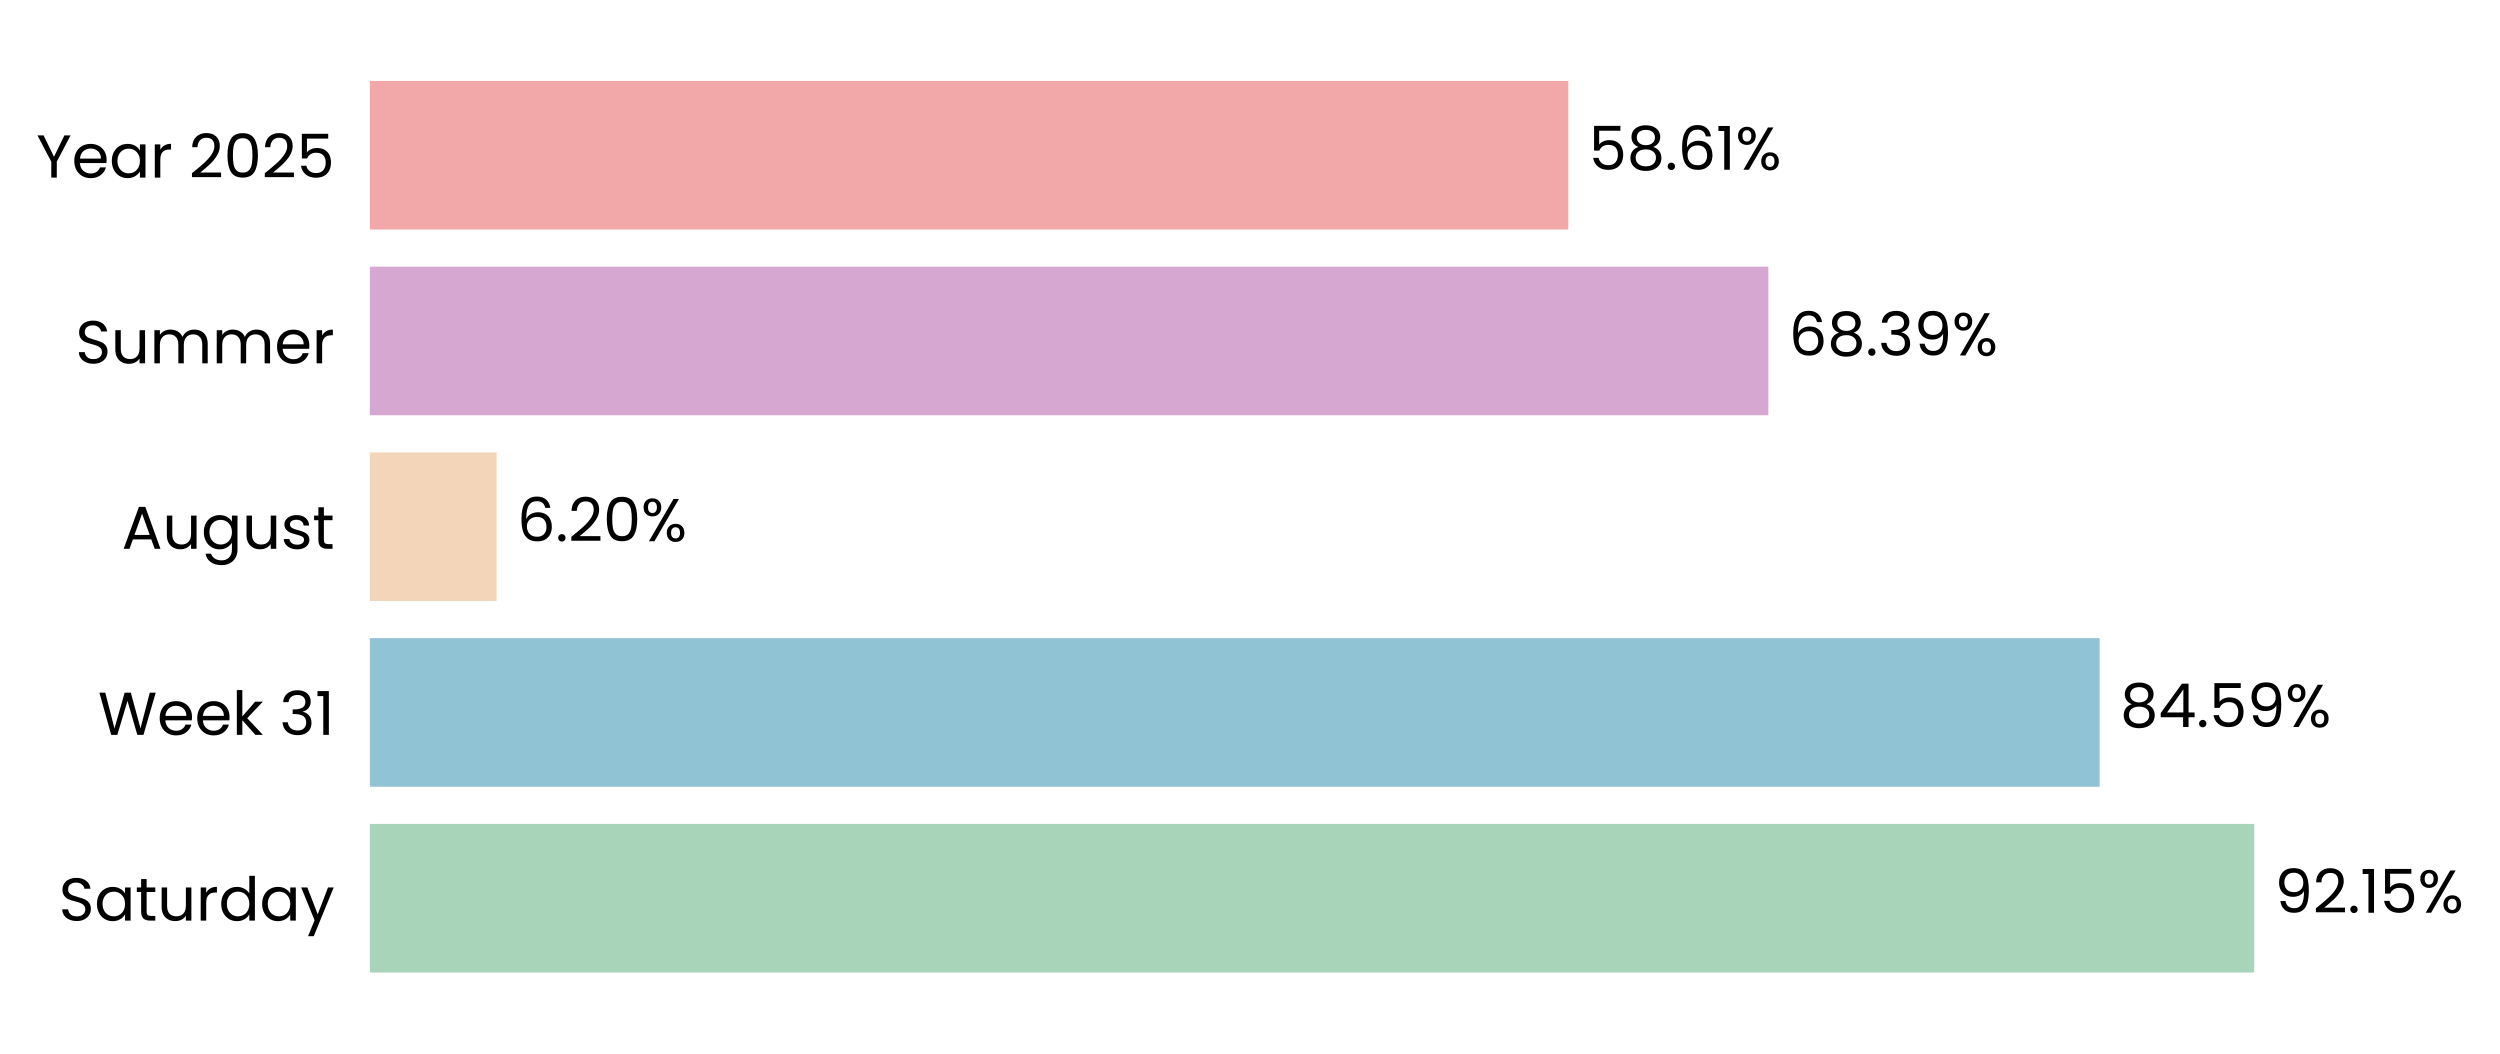
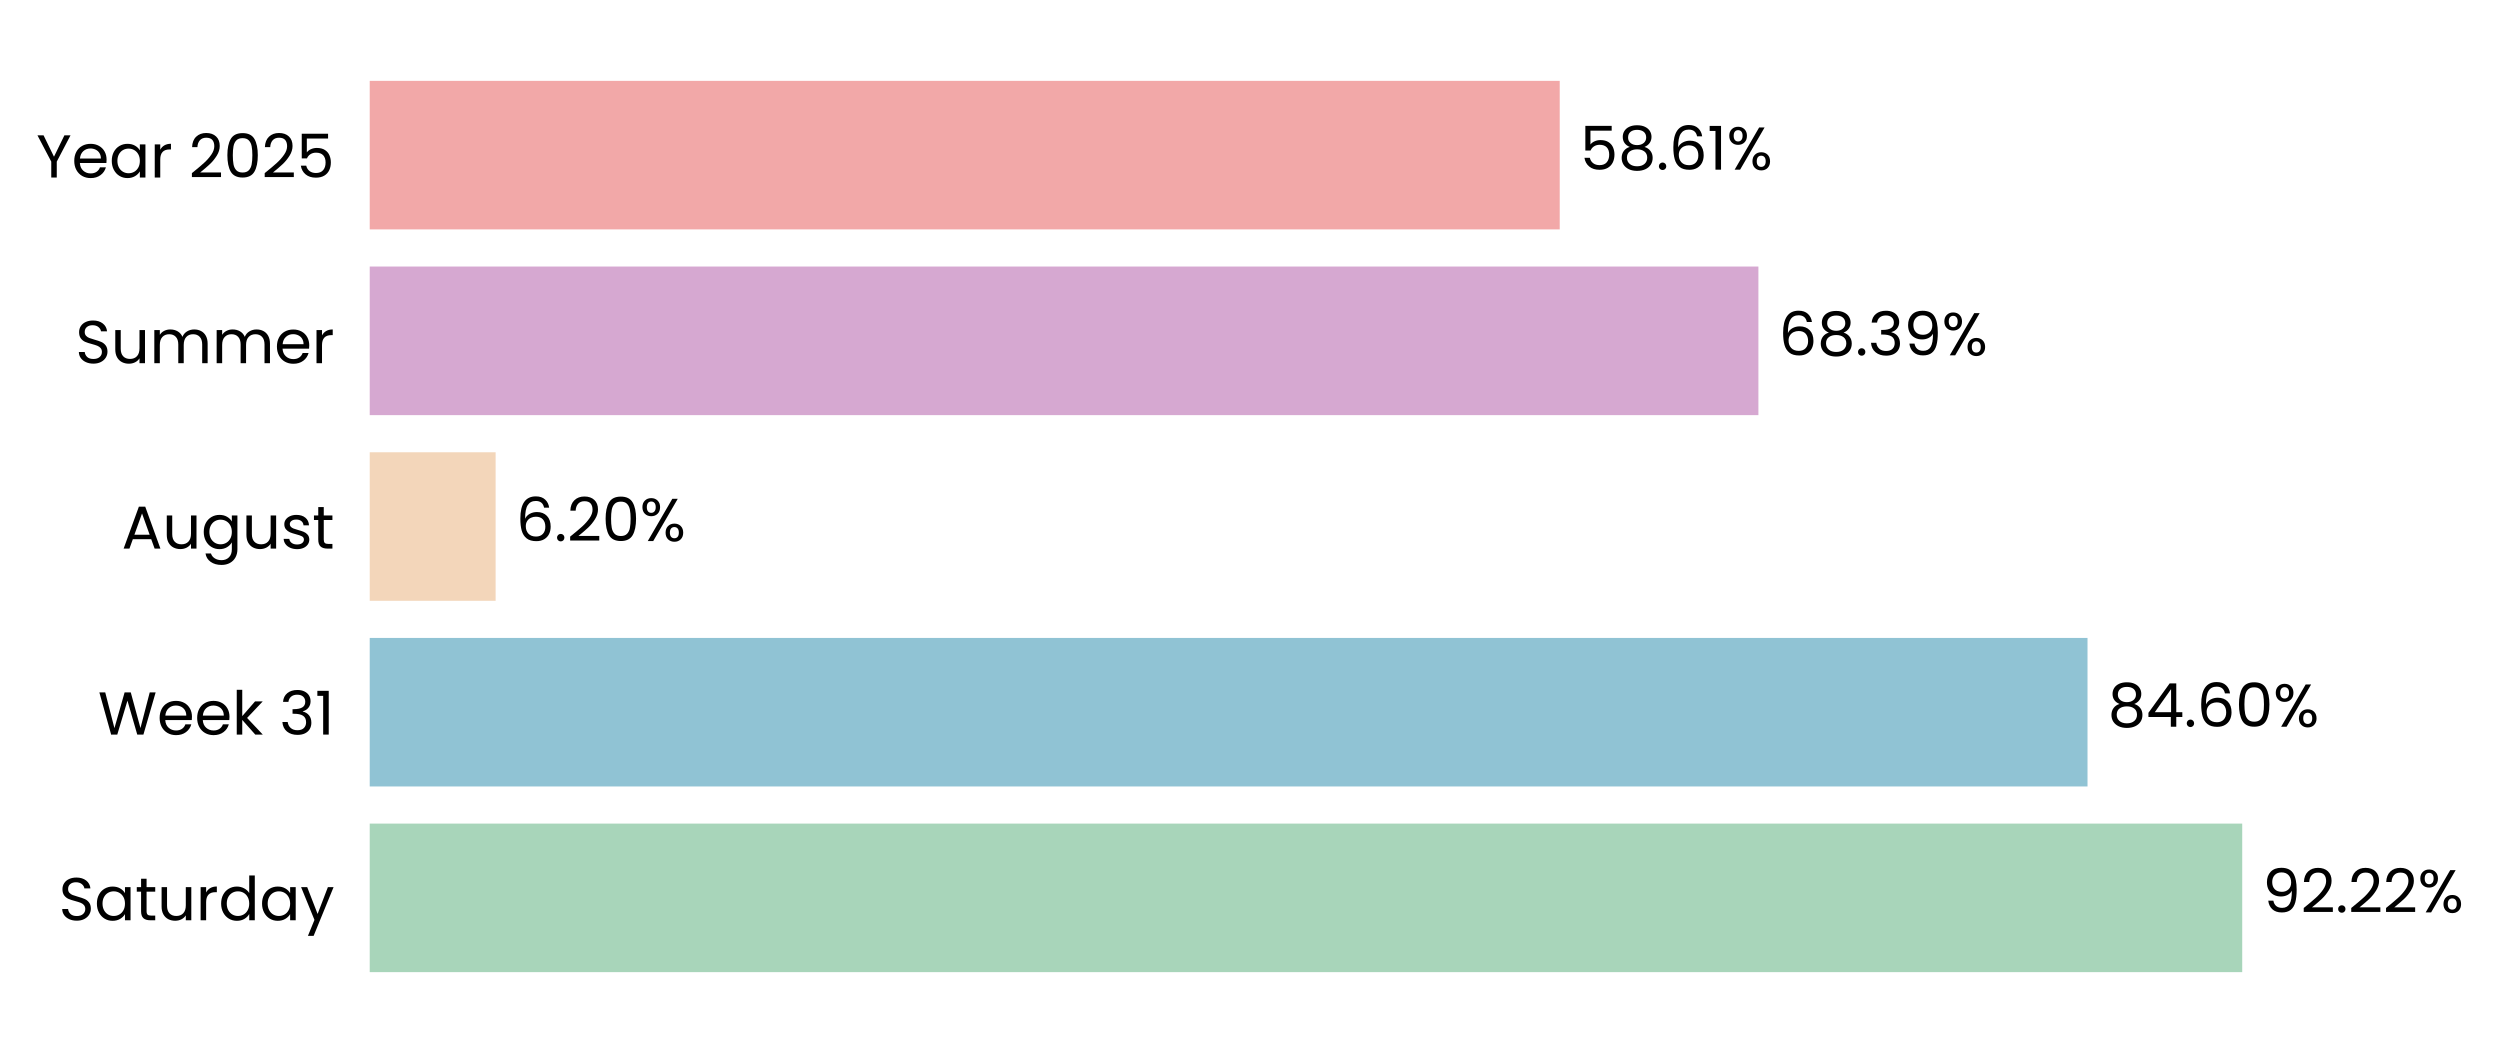
- <svg xmlns="http://www.w3.org/2000/svg" xmlns:xlink="http://www.w3.org/1999/xlink" width="495.529pt" height="208.8pt" viewBox="0 0 495.529 208.8" version="1.1">
+ <svg xmlns="http://www.w3.org/2000/svg" xmlns:xlink="http://www.w3.org/1999/xlink" width="495.716pt" height="208.8pt" viewBox="0 0 495.716 208.8" version="1.1">
  <defs>
    <style type="text/css">*{stroke-linejoin: round; stroke-linecap: butt}</style>
  </defs>
  <g id="figure_1">
    <g id="patch_1">
-       <path d="M 0 208.8  L 495.529 208.8  L 495.529 0  L 0 0  L 0 208.8  z " style="fill: none" />
+       <path d="M 0 208.8  L 495.716 208.8  L 495.716 0  L 0 0  L 0 208.8  z " style="fill: none" />
    </g>
    <g id="axes_1">
      <g id="patch_2">
-         <path d="M 73.311 201.6  L 478.616 201.6  L 478.616 7.2  L 73.311 7.2  L 73.311 201.6  z " style="fill: none" />
+         <path d="M 73.311 201.6  L 475.915 201.6  L 475.915 7.2  L 73.311 7.2  L 73.311 201.6  z " style="fill: none" />
      </g>
      <g id="patch_3">
-         <path d="M 73.311 192.764  L 446.811 192.764  L 446.811 163.309  L 73.311 163.309  z " clip-path="url(#pbab61efed2)" style="fill: #a8d5ba" />
+         <path d="M 73.311 192.764  L 444.602 192.764  L 444.602 163.309  L 73.311 163.309  z " clip-path="url(#p25585af74a)" style="fill: #a8d5ba" />
      </g>
      <g id="patch_4">
-         <path d="M 73.311 155.945  L 416.172 155.945  L 416.172 126.491  L 73.311 126.491  z " clip-path="url(#pbab61efed2)" style="fill: #90c3d4" />
+         <path d="M 73.311 155.945  L 413.927 155.945  L 413.927 126.491  L 73.311 126.491  z " clip-path="url(#p25585af74a)" style="fill: #90c3d4" />
      </g>
      <g id="patch_5">
-         <path d="M 73.311 119.127  L 98.434 119.127  L 98.434 89.673  L 73.311 89.673  z " clip-path="url(#pbab61efed2)" style="fill: #f3d6ba" />
+         <path d="M 73.311 119.127  L 98.276 119.127  L 98.276 89.673  L 73.311 89.673  z " clip-path="url(#p25585af74a)" style="fill: #f3d6ba" />
      </g>
      <g id="patch_6">
-         <path d="M 73.311 82.309  L 350.512 82.309  L 350.512 52.855  L 73.311 52.855  z " clip-path="url(#pbab61efed2)" style="fill: #d6a8d1" />
+         <path d="M 73.311 82.309  L 348.667 82.309  L 348.667 52.855  L 73.311 52.855  z " clip-path="url(#p25585af74a)" style="fill: #d6a8d1" />
      </g>
      <g id="patch_7">
-         <path d="M 73.311 45.491  L 310.855 45.491  L 310.855 16.036  L 73.311 16.036  z " clip-path="url(#pbab61efed2)" style="fill: #f2a8a8" />
+         <path d="M 73.311 45.491  L 309.273 45.491  L 309.273 16.036  L 73.311 16.036  z " clip-path="url(#p25585af74a)" style="fill: #f2a8a8" />
      </g>
      <g id="matplotlib.axis_1">
        <g id="ytick_1">
          <g id="text_1">
            <g transform="translate(11.65312 182.4764) scale(0.12 -0.12)">
              <defs>
                <path id="Poppins-Regular-53" d="M 1907 -45  Q 1466 -45 1117 112  Q 768 269 569 547  Q 371 826 365 1190  L 986 1190  Q 1018 877 1245 662  Q 1472 448 1907 448  Q 2323 448 2563 656  Q 2803 864 2803 1190  Q 2803 1446 2662 1606  Q 2522 1766 2310 1849  Q 2099 1933 1741 2029  Q 1299 2144 1033 2259  Q 768 2374 579 2620  Q 390 2867 390 3283  Q 390 3648 576 3929  Q 762 4211 1098 4364  Q 1434 4518 1869 4518  Q 2496 4518 2896 4204  Q 3296 3891 3347 3373  L 2707 3373  Q 2675 3629 2438 3824  Q 2202 4019 1811 4019  Q 1446 4019 1216 3830  Q 986 3642 986 3302  Q 986 3059 1123 2905  Q 1261 2752 1462 2672  Q 1664 2592 2029 2490  Q 2470 2368 2739 2249  Q 3008 2131 3200 1884  Q 3392 1638 3392 1216  Q 3392 890 3219 602  Q 3046 314 2707 134  Q 2368 -45 1907 -45  z " transform="scale(0.015625)" />
                <path id="Poppins-Regular-61" d="M 275 1766  Q 275 2304 492 2710  Q 710 3117 1091 3341  Q 1472 3565 1939 3565  Q 2400 3565 2739 3366  Q 3078 3168 3245 2867  L 3245 3507  L 3834 3507  L 3834 0  L 3245 0  L 3245 653  Q 3072 346 2729 144  Q 2387 -58 1933 -58  Q 1466 -58 1088 172  Q 710 403 492 819  Q 275 1235 275 1766  z M 3245 1760  Q 3245 2157 3085 2451  Q 2925 2746 2653 2902  Q 2381 3059 2054 3059  Q 1728 3059 1459 2905  Q 1190 2752 1030 2457  Q 870 2163 870 1766  Q 870 1363 1030 1065  Q 1190 768 1459 611  Q 1728 454 2054 454  Q 2381 454 2653 611  Q 2925 768 3085 1065  Q 3245 1363 3245 1760  z " transform="scale(0.015625)" />
                <path id="Poppins-Regular-74" d="M 1203 3027  L 1203 960  Q 1203 704 1312 598  Q 1421 493 1690 493  L 2118 493  L 2118 0  L 1594 0  Q 1107 0 864 224  Q 621 448 621 960  L 621 3027  L 166 3027  L 166 3507  L 621 3507  L 621 4390  L 1203 4390  L 1203 3507  L 2118 3507  L 2118 3027  L 1203 3027  z " transform="scale(0.015625)" />
                <path id="Poppins-Regular-75" d="M 3603 3507  L 3603 0  L 3021 0  L 3021 518  Q 2854 250 2556 99  Q 2259 -51 1901 -51  Q 1491 -51 1164 118  Q 838 288 649 627  Q 461 966 461 1453  L 461 3507  L 1037 3507  L 1037 1530  Q 1037 1011 1299 732  Q 1562 454 2016 454  Q 2483 454 2752 742  Q 3021 1030 3021 1581  L 3021 3507  L 3603 3507  z " transform="scale(0.015625)" />
                <path id="Poppins-Regular-72" d="M 1075 2938  Q 1229 3238 1513 3404  Q 1798 3571 2208 3571  L 2208 2970  L 2054 2970  Q 1075 2970 1075 1907  L 1075 0  L 493 0  L 493 3507  L 1075 3507  L 1075 2938  z " transform="scale(0.015625)" />
                <path id="Poppins-Regular-64" d="M 275 1766  Q 275 2304 492 2710  Q 710 3117 1091 3341  Q 1472 3565 1946 3565  Q 2355 3565 2707 3376  Q 3059 3187 3245 2880  L 3245 4736  L 3834 4736  L 3834 0  L 3245 0  L 3245 659  Q 3072 346 2733 144  Q 2394 -58 1939 -58  Q 1472 -58 1091 172  Q 710 403 492 819  Q 275 1235 275 1766  z M 3245 1760  Q 3245 2157 3085 2451  Q 2925 2746 2653 2902  Q 2381 3059 2054 3059  Q 1728 3059 1459 2905  Q 1190 2752 1030 2457  Q 870 2163 870 1766  Q 870 1363 1030 1065  Q 1190 768 1459 611  Q 1728 454 2054 454  Q 2381 454 2653 611  Q 2925 768 3085 1065  Q 3245 1363 3245 1760  z " transform="scale(0.015625)" />
                <path id="Poppins-Regular-79" d="M 3514 3507  L 1402 -1651  L 800 -1651  L 1491 38  L 77 3507  L 723 3507  L 1824 666  L 2912 3507  L 3514 3507  z " transform="scale(0.015625)" />
              </defs>
              <use xlink:href="#Poppins-Regular-53" />
              <use xlink:href="#Poppins-Regular-61" transform="translate(58.7 0)" />
              <use xlink:href="#Poppins-Regular-74" transform="translate(126.3 0)" />
              <use xlink:href="#Poppins-Regular-75" transform="translate(162.7 0)" />
              <use xlink:href="#Poppins-Regular-72" transform="translate(226.7 0)" />
              <use xlink:href="#Poppins-Regular-64" transform="translate(264 0)" />
              <use xlink:href="#Poppins-Regular-61" transform="translate(331.5999 0)" />
              <use xlink:href="#Poppins-Regular-79" transform="translate(399.1999 0)" />
            </g>
          </g>
        </g>
        <g id="ytick_2">
          <g id="text_2">
            <g transform="translate(19.42687 145.6582) scale(0.12 -0.12)">
              <defs>
                <path id="Poppins-Regular-57" d="M 6099 4461  L 4806 0  L 4154 0  L 3117 3590  L 2042 0  L 1395 -6  L 147 4461  L 768 4461  L 1741 678  L 2816 4461  L 3469 4461  L 4493 691  L 5472 4461  L 6099 4461  z " transform="scale(0.015625)" />
                <path id="Poppins-Regular-65" d="M 3693 1888  Q 3693 1722 3674 1536  L 870 1536  Q 902 1018 1225 726  Q 1549 435 2010 435  Q 2387 435 2640 611  Q 2893 787 2995 1082  L 3622 1082  Q 3482 576 3059 259  Q 2637 -58 2010 -58  Q 1510 -58 1116 166  Q 723 390 499 803  Q 275 1216 275 1760  Q 275 2304 492 2713  Q 710 3123 1104 3344  Q 1498 3565 2010 3565  Q 2509 3565 2893 3347  Q 3277 3130 3485 2749  Q 3693 2368 3693 1888  z M 3091 2010  Q 3091 2342 2944 2582  Q 2797 2822 2544 2947  Q 2291 3072 1984 3072  Q 1542 3072 1232 2790  Q 922 2509 877 2010  L 3091 2010  z " transform="scale(0.015625)" />
                <path id="Poppins-Regular-6b" d="M 2451 0  L 1075 1549  L 1075 0  L 493 0  L 493 4736  L 1075 4736  L 1075 1952  L 2426 3507  L 3238 3507  L 1587 1760  L 3245 0  L 2451 0  z " transform="scale(0.015625)" />
                <path id="Poppins-Regular-20" transform="scale(0.015625)" />
                <path id="Poppins-Regular-33" d="M 384 3462  Q 429 4051 838 4384  Q 1248 4717 1901 4717  Q 2336 4717 2653 4560  Q 2970 4403 3133 4134  Q 3296 3866 3296 3526  Q 3296 3130 3069 2842  Q 2842 2554 2477 2470  L 2477 2438  Q 2893 2336 3136 2035  Q 3379 1734 3379 1248  Q 3379 883 3212 592  Q 3046 301 2713 134  Q 2381 -32 1914 -32  Q 1235 -32 800 323  Q 365 678 314 1331  L 877 1331  Q 922 947 1190 704  Q 1459 461 1907 461  Q 2355 461 2588 694  Q 2822 928 2822 1299  Q 2822 1779 2502 1990  Q 2182 2202 1536 2202  L 1389 2202  L 1389 2688  L 1542 2688  Q 2131 2694 2432 2883  Q 2733 3072 2733 3469  Q 2733 3808 2512 4013  Q 2291 4218 1882 4218  Q 1485 4218 1241 4013  Q 998 3808 954 3462  L 384 3462  z " transform="scale(0.015625)" />
                <path id="Poppins-Regular-31" d="M 243 4096  L 243 4627  L 1446 4627  L 1446 0  L 858 0  L 858 4096  L 243 4096  z " transform="scale(0.015625)" />
              </defs>
              <use xlink:href="#Poppins-Regular-57" />
              <use xlink:href="#Poppins-Regular-65" transform="translate(97.59999 0)" />
              <use xlink:href="#Poppins-Regular-65" transform="translate(159.6 0)" />
              <use xlink:href="#Poppins-Regular-6b" transform="translate(221.6 0)" />
              <use xlink:href="#Poppins-Regular-20" transform="translate(273.0999 0)" />
              <use xlink:href="#Poppins-Regular-33" transform="translate(299.7999 0)" />
              <use xlink:href="#Poppins-Regular-31" transform="translate(358.6999 0)" />
            </g>
          </g>
        </g>
        <g id="ytick_3">
          <g id="text_3">
            <g transform="translate(24.11812 108.78) scale(0.12 -0.12)">
              <defs>
                <path id="Poppins-Regular-41" d="M 3130 992  L 1184 992  L 826 0  L 211 0  L 1824 4435  L 2496 4435  L 4102 0  L 3488 0  L 3130 992  z M 2963 1466  L 2157 3718  L 1350 1466  L 2963 1466  z " transform="scale(0.015625)" />
                <path id="Poppins-Regular-67" d="M 1939 3565  Q 2394 3565 2736 3366  Q 3078 3168 3245 2867  L 3245 3507  L 3834 3507  L 3834 -77  Q 3834 -557 3629 -931  Q 3424 -1306 3043 -1517  Q 2662 -1728 2157 -1728  Q 1466 -1728 1005 -1401  Q 544 -1075 461 -512  L 1037 -512  Q 1133 -832 1433 -1027  Q 1734 -1222 2157 -1222  Q 2637 -1222 2941 -921  Q 3245 -621 3245 -77  L 3245 659  Q 3072 352 2733 147  Q 2394 -58 1939 -58  Q 1472 -58 1091 172  Q 710 403 492 819  Q 275 1235 275 1766  Q 275 2304 492 2710  Q 710 3117 1091 3341  Q 1472 3565 1939 3565  z M 3245 1760  Q 3245 2157 3085 2451  Q 2925 2746 2653 2902  Q 2381 3059 2054 3059  Q 1728 3059 1459 2905  Q 1190 2752 1030 2457  Q 870 2163 870 1766  Q 870 1363 1030 1065  Q 1190 768 1459 611  Q 1728 454 2054 454  Q 2381 454 2653 611  Q 2925 768 3085 1065  Q 3245 1363 3245 1760  z " transform="scale(0.015625)" />
                <path id="Poppins-Regular-73" d="M 1734 -58  Q 1331 -58 1011 80  Q 691 218 505 464  Q 320 710 301 1030  L 902 1030  Q 928 768 1149 601  Q 1370 435 1728 435  Q 2061 435 2253 582  Q 2445 730 2445 954  Q 2445 1184 2240 1296  Q 2035 1408 1606 1517  Q 1216 1619 969 1724  Q 723 1830 547 2038  Q 371 2246 371 2586  Q 371 2854 531 3078  Q 691 3302 985 3433  Q 1280 3565 1658 3565  Q 2240 3565 2598 3270  Q 2957 2976 2982 2464  L 2400 2464  Q 2381 2739 2179 2905  Q 1978 3072 1638 3072  Q 1325 3072 1139 2937  Q 954 2803 954 2586  Q 954 2413 1066 2301  Q 1178 2189 1347 2121  Q 1517 2054 1818 1971  Q 2195 1869 2432 1769  Q 2669 1670 2838 1472  Q 3008 1274 3014 954  Q 3014 666 2854 435  Q 2694 205 2403 73  Q 2112 -58 1734 -58  z " transform="scale(0.015625)" />
              </defs>
              <use xlink:href="#Poppins-Regular-41" />
              <use xlink:href="#Poppins-Regular-75" transform="translate(67.39999 0)" />
              <use xlink:href="#Poppins-Regular-67" transform="translate(131.4 0)" />
              <use xlink:href="#Poppins-Regular-75" transform="translate(199 0)" />
              <use xlink:href="#Poppins-Regular-73" transform="translate(263 0)" />
              <use xlink:href="#Poppins-Regular-74" transform="translate(315.2 0)" />
            </g>
          </g>
        </g>
        <g id="ytick_4">
          <g id="text_4">
            <g transform="translate(14.95125 72.02182) scale(0.12 -0.12)">
              <defs>
                <path id="Poppins-Regular-6d" d="M 4710 3571  Q 5120 3571 5440 3401  Q 5760 3232 5945 2893  Q 6131 2554 6131 2067  L 6131 0  L 5555 0  L 5555 1984  Q 5555 2509 5296 2787  Q 5037 3066 4595 3066  Q 4141 3066 3872 2774  Q 3603 2483 3603 1933  L 3603 0  L 3027 0  L 3027 1984  Q 3027 2509 2768 2787  Q 2509 3066 2067 3066  Q 1613 3066 1344 2774  Q 1075 2483 1075 1933  L 1075 0  L 493 0  L 493 3507  L 1075 3507  L 1075 3002  Q 1248 3277 1539 3424  Q 1830 3571 2182 3571  Q 2624 3571 2963 3372  Q 3302 3174 3469 2790  Q 3616 3162 3955 3366  Q 4294 3571 4710 3571  z " transform="scale(0.015625)" />
              </defs>
              <use xlink:href="#Poppins-Regular-53" />
              <use xlink:href="#Poppins-Regular-75" transform="translate(58.7 0)" />
              <use xlink:href="#Poppins-Regular-6d" transform="translate(122.7 0)" />
              <use xlink:href="#Poppins-Regular-6d" transform="translate(225.7 0)" />
              <use xlink:href="#Poppins-Regular-65" transform="translate(328.7 0)" />
              <use xlink:href="#Poppins-Regular-72" transform="translate(390.6999 0)" />
            </g>
          </g>
        </g>
        <g id="ytick_5">
          <g id="text_5">
            <g transform="translate(7.2 35.20364) scale(0.12 -0.12)">
              <defs>
                <path id="Poppins-Regular-59" d="M 3616 4461  L 2163 1683  L 2163 0  L 1581 0  L 1581 1683  L 122 4461  L 768 4461  L 1869 2202  L 2970 4461  L 3616 4461  z " transform="scale(0.015625)" />
                <path id="Poppins-Regular-32" d="M 326 467  Q 1139 1120 1600 1539  Q 2061 1958 2377 2416  Q 2694 2874 2694 3315  Q 2694 3731 2492 3971  Q 2291 4211 1843 4211  Q 1408 4211 1168 3939  Q 928 3667 909 3213  L 346 3213  Q 371 3930 780 4320  Q 1190 4710 1837 4710  Q 2496 4710 2883 4345  Q 3270 3981 3270 3341  Q 3270 2810 2953 2307  Q 2637 1805 2233 1424  Q 1830 1043 1203 538  L 3405 538  L 3405 51  L 326 51  L 326 467  z " transform="scale(0.015625)" />
                <path id="Poppins-Regular-30" d="M 397 2362  Q 397 3462 755 4080  Q 1114 4698 2010 4698  Q 2899 4698 3257 4080  Q 3616 3462 3616 2362  Q 3616 1242 3257 621  Q 2899 0 2010 0  Q 1114 0 755 621  Q 397 1242 397 2362  z M 3040 2362  Q 3040 2918 2966 3305  Q 2893 3693 2665 3929  Q 2438 4166 2010 4166  Q 1574 4166 1347 3929  Q 1120 3693 1046 3305  Q 973 2918 973 2362  Q 973 1786 1046 1395  Q 1120 1005 1347 768  Q 1574 531 2010 531  Q 2438 531 2665 768  Q 2893 1005 2966 1395  Q 3040 1786 3040 2362  z " transform="scale(0.015625)" />
                <path id="Poppins-Regular-35" d="M 3347 4122  L 1101 4122  L 1101 2662  Q 1248 2867 1536 2998  Q 1824 3130 2157 3130  Q 2688 3130 3021 2909  Q 3354 2688 3498 2339  Q 3642 1990 3642 1600  Q 3642 1139 3469 774  Q 3296 410 2941 198  Q 2586 -13 2061 -13  Q 1389 -13 973 332  Q 557 678 467 1254  L 1037 1254  Q 1120 890 1389 685  Q 1658 480 2067 480  Q 2573 480 2829 784  Q 3085 1088 3085 1587  Q 3085 2086 2829 2358  Q 2573 2630 2074 2630  Q 1734 2630 1481 2467  Q 1229 2304 1114 2022  L 563 2022  L 563 4634  L 3347 4634  L 3347 4122  z " transform="scale(0.015625)" />
              </defs>
              <use xlink:href="#Poppins-Regular-59" />
              <use xlink:href="#Poppins-Regular-65" transform="translate(58.39999 0)" />
              <use xlink:href="#Poppins-Regular-61" transform="translate(120.4 0)" />
              <use xlink:href="#Poppins-Regular-72" transform="translate(188 0)" />
              <use xlink:href="#Poppins-Regular-20" transform="translate(225.3 0)" />
              <use xlink:href="#Poppins-Regular-32" transform="translate(252 0)" />
              <use xlink:href="#Poppins-Regular-30" transform="translate(309.4999 0)" />
              <use xlink:href="#Poppins-Regular-32" transform="translate(372.2999 0)" />
              <use xlink:href="#Poppins-Regular-35" transform="translate(429.7999 0)" />
            </g>
          </g>
        </g>
      </g>
      <g id="text_6">
-         <g transform="translate(450.8643 180.9164) scale(0.12 -0.12)">
+         <g transform="translate(448.6276 180.9164) scale(0.12 -0.12)">
          <defs>
            <path id="Poppins-Regular-39" d="M 1146 1242  Q 1210 877 1443 678  Q 1677 480 2074 480  Q 2605 480 2857 896  Q 3110 1312 3098 2298  Q 2963 2010 2649 1846  Q 2336 1683 1952 1683  Q 1523 1683 1187 1859  Q 851 2035 659 2374  Q 467 2714 467 3194  Q 467 3878 864 4297  Q 1261 4717 1990 4717  Q 2886 4717 3248 4134  Q 3610 3552 3610 2400  Q 3610 1594 3466 1069  Q 3322 544 2979 269  Q 2637 -6 2042 -6  Q 1389 -6 1024 346  Q 659 698 608 1242  L 1146 1242  z M 2048 2176  Q 2477 2176 2752 2441  Q 3027 2707 3027 3162  Q 3027 3642 2758 3936  Q 2490 4230 2003 4230  Q 1555 4230 1289 3948  Q 1024 3667 1024 3206  Q 1024 2739 1286 2457  Q 1549 2176 2048 2176  z " transform="scale(0.015625)" />
            <path id="Poppins-Regular-2e" d="M 678 -38  Q 512 -38 397 77  Q 282 192 282 358  Q 282 525 397 640  Q 512 755 678 755  Q 838 755 950 640  Q 1062 525 1062 358  Q 1062 192 950 77  Q 838 -38 678 -38  z " transform="scale(0.015625)" />
            <path id="Poppins-Regular-25" d="M 269 3584  Q 269 4019 531 4278  Q 794 4538 1203 4538  Q 1613 4538 1875 4278  Q 2138 4019 2138 3584  Q 2138 3142 1875 2883  Q 1613 2624 1203 2624  Q 794 2624 531 2883  Q 269 3142 269 3584  z M 4006 4467  L 1414 0  L 838 0  L 3430 4467  L 4006 4467  z M 1203 4179  Q 986 4179 861 4028  Q 736 3878 736 3584  Q 736 3290 861 3136  Q 986 2982 1203 2982  Q 1421 2982 1549 3139  Q 1677 3296 1677 3584  Q 1677 3878 1549 4028  Q 1421 4179 1203 4179  z M 2720 883  Q 2720 1325 2982 1584  Q 3245 1843 3654 1843  Q 4064 1843 4323 1584  Q 4582 1325 4582 883  Q 4582 448 4323 185  Q 4064 -77 3654 -77  Q 3245 -77 2982 182  Q 2720 442 2720 883  z M 3648 1478  Q 3430 1478 3302 1328  Q 3174 1178 3174 883  Q 3174 595 3302 444  Q 3430 294 3648 294  Q 3866 294 3994 444  Q 4122 595 4122 883  Q 4122 1178 3994 1328  Q 3866 1478 3648 1478  z " transform="scale(0.015625)" />
          </defs>
          <use xlink:href="#Poppins-Regular-39" />
          <use xlink:href="#Poppins-Regular-32" transform="translate(62.99999 0)" />
          <use xlink:href="#Poppins-Regular-2e" transform="translate(120.5 0)" />
-           <use xlink:href="#Poppins-Regular-31" transform="translate(141.5 0)" />
-           <use xlink:href="#Poppins-Regular-35" transform="translate(173.4999 0)" />
-           <use xlink:href="#Poppins-Regular-25" transform="translate(236.2999 0)" />
+           <use xlink:href="#Poppins-Regular-32" transform="translate(141.5 0)" />
+           <use xlink:href="#Poppins-Regular-32" transform="translate(198.9999 0)" />
+           <use xlink:href="#Poppins-Regular-25" transform="translate(256.4999 0)" />
        </g>
      </g>
      <g id="text_7">
-         <g transform="translate(420.2252 144.0982) scale(0.12 -0.12)">
+         <g transform="translate(417.9531 144.0982) scale(0.12 -0.12)">
          <defs>
            <path id="Poppins-Regular-38" d="M 1242 2406  Q 883 2547 691 2816  Q 499 3085 499 3469  Q 499 3814 672 4092  Q 845 4371 1187 4534  Q 1530 4698 2016 4698  Q 2502 4698 2844 4534  Q 3187 4371 3363 4092  Q 3539 3814 3539 3469  Q 3539 3098 3340 2819  Q 3142 2541 2797 2406  Q 3194 2285 3427 1981  Q 3661 1677 3661 1248  Q 3661 832 3456 521  Q 3251 211 2876 41  Q 2502 -128 2016 -128  Q 1530 -128 1162 41  Q 794 211 589 521  Q 384 832 384 1248  Q 384 1677 614 1984  Q 845 2291 1242 2406  z M 2976 3398  Q 2976 3789 2720 4000  Q 2464 4211 2016 4211  Q 1574 4211 1318 4000  Q 1062 3789 1062 3392  Q 1062 3034 1328 2816  Q 1594 2598 2016 2598  Q 2445 2598 2710 2819  Q 2976 3040 2976 3398  z M 2016 2150  Q 1542 2150 1241 1929  Q 941 1709 941 1267  Q 941 858 1232 608  Q 1523 358 2016 358  Q 2509 358 2797 608  Q 3085 858 3085 1267  Q 3085 1696 2790 1923  Q 2496 2150 2016 2150  z " transform="scale(0.015625)" />
            <path id="Poppins-Regular-34" d="M 256 1030  L 256 1472  L 2502 4582  L 3200 4582  L 3200 1536  L 3840 1536  L 3840 1030  L 3200 1030  L 3200 0  L 2624 0  L 2624 1030  L 256 1030  z M 2650 3974  L 928 1536  L 2650 1536  L 2650 3974  z " transform="scale(0.015625)" />
+             <path id="Poppins-Regular-36" d="M 2976 3526  Q 2835 4237 2099 4237  Q 1530 4237 1248 3798  Q 966 3360 973 2355  Q 1120 2688 1462 2877  Q 1805 3066 2227 3066  Q 2886 3066 3280 2656  Q 3674 2246 3674 1523  Q 3674 1088 3504 742  Q 3334 397 2992 192  Q 2650 -13 2163 -13  Q 1504 -13 1133 281  Q 762 576 614 1094  Q 467 1613 467 2374  Q 467 4723 2106 4723  Q 2733 4723 3091 4384  Q 3450 4045 3514 3526  L 2976 3526  z M 2106 2573  Q 1830 2573 1587 2461  Q 1344 2349 1193 2121  Q 1043 1894 1043 1568  Q 1043 1082 1324 778  Q 1606 474 2131 474  Q 2579 474 2844 752  Q 3110 1030 3110 1504  Q 3110 2003 2854 2288  Q 2598 2573 2106 2573  z " transform="scale(0.015625)" />
          </defs>
          <use xlink:href="#Poppins-Regular-38" />
          <use xlink:href="#Poppins-Regular-34" transform="translate(63.09999 0)" />
          <use xlink:href="#Poppins-Regular-2e" transform="translate(126 0)" />
-           <use xlink:href="#Poppins-Regular-35" transform="translate(147 0)" />
-           <use xlink:href="#Poppins-Regular-39" transform="translate(209.8 0)" />
-           <use xlink:href="#Poppins-Regular-25" transform="translate(272.7999 0)" />
+           <use xlink:href="#Poppins-Regular-36" transform="translate(147 0)" />
+           <use xlink:href="#Poppins-Regular-30" transform="translate(210.5 0)" />
+           <use xlink:href="#Poppins-Regular-25" transform="translate(273.2999 0)" />
        </g>
      </g>
      <g id="text_8">
-         <g transform="translate(102.4871 107.28) scale(0.12 -0.12)">
-           <defs>
-             <path id="Poppins-Regular-36" d="M 2976 3526  Q 2835 4237 2099 4237  Q 1530 4237 1248 3798  Q 966 3360 973 2355  Q 1120 2688 1462 2877  Q 1805 3066 2227 3066  Q 2886 3066 3280 2656  Q 3674 2246 3674 1523  Q 3674 1088 3504 742  Q 3334 397 2992 192  Q 2650 -13 2163 -13  Q 1504 -13 1133 281  Q 762 576 614 1094  Q 467 1613 467 2374  Q 467 4723 2106 4723  Q 2733 4723 3091 4384  Q 3450 4045 3514 3526  L 2976 3526  z M 2106 2573  Q 1830 2573 1587 2461  Q 1344 2349 1193 2121  Q 1043 1894 1043 1568  Q 1043 1082 1324 778  Q 1606 474 2131 474  Q 2579 474 2844 752  Q 3110 1030 3110 1504  Q 3110 2003 2854 2288  Q 2598 2573 2106 2573  z " transform="scale(0.015625)" />
-           </defs>
+         <g transform="translate(102.3016 107.28) scale(0.12 -0.12)">
          <use xlink:href="#Poppins-Regular-36" />
          <use xlink:href="#Poppins-Regular-2e" transform="translate(63.49999 0)" />
          <use xlink:href="#Poppins-Regular-32" transform="translate(84.49997 0)" />
          <use xlink:href="#Poppins-Regular-30" transform="translate(142 0)" />
          <use xlink:href="#Poppins-Regular-25" transform="translate(204.7999 0)" />
        </g>
      </g>
      <g id="text_9">
-         <g transform="translate(354.5646 70.46182) scale(0.12 -0.12)">
+         <g transform="translate(352.6931 70.46182) scale(0.12 -0.12)">
          <use xlink:href="#Poppins-Regular-36" />
          <use xlink:href="#Poppins-Regular-38" transform="translate(63.49999 0)" />
          <use xlink:href="#Poppins-Regular-2e" transform="translate(126.6 0)" />
          <use xlink:href="#Poppins-Regular-33" transform="translate(147.6 0)" />
          <use xlink:href="#Poppins-Regular-39" transform="translate(206.5 0)" />
          <use xlink:href="#Poppins-Regular-25" transform="translate(269.4999 0)" />
        </g>
      </g>
      <g id="text_10">
-         <g transform="translate(314.9082 33.64364) scale(0.12 -0.12)">
+         <g transform="translate(313.2988 33.64364) scale(0.12 -0.12)">
          <use xlink:href="#Poppins-Regular-35" />
          <use xlink:href="#Poppins-Regular-38" transform="translate(62.79999 0)" />
          <use xlink:href="#Poppins-Regular-2e" transform="translate(125.9 0)" />
          <use xlink:href="#Poppins-Regular-36" transform="translate(146.9 0)" />
          <use xlink:href="#Poppins-Regular-31" transform="translate(210.3999 0)" />
          <use xlink:href="#Poppins-Regular-25" transform="translate(242.3999 0)" />
        </g>
      </g>
    </g>
  </g>
  <defs>
-     <clipPath id="pbab61efed2">
-       <rect x="73.311" y="7.2" width="405.305" height="194.4" />
+     <clipPath id="p25585af74a">
+       <rect x="73.311" y="7.2" width="402.604" height="194.4" />
    </clipPath>
  </defs>
</svg>
